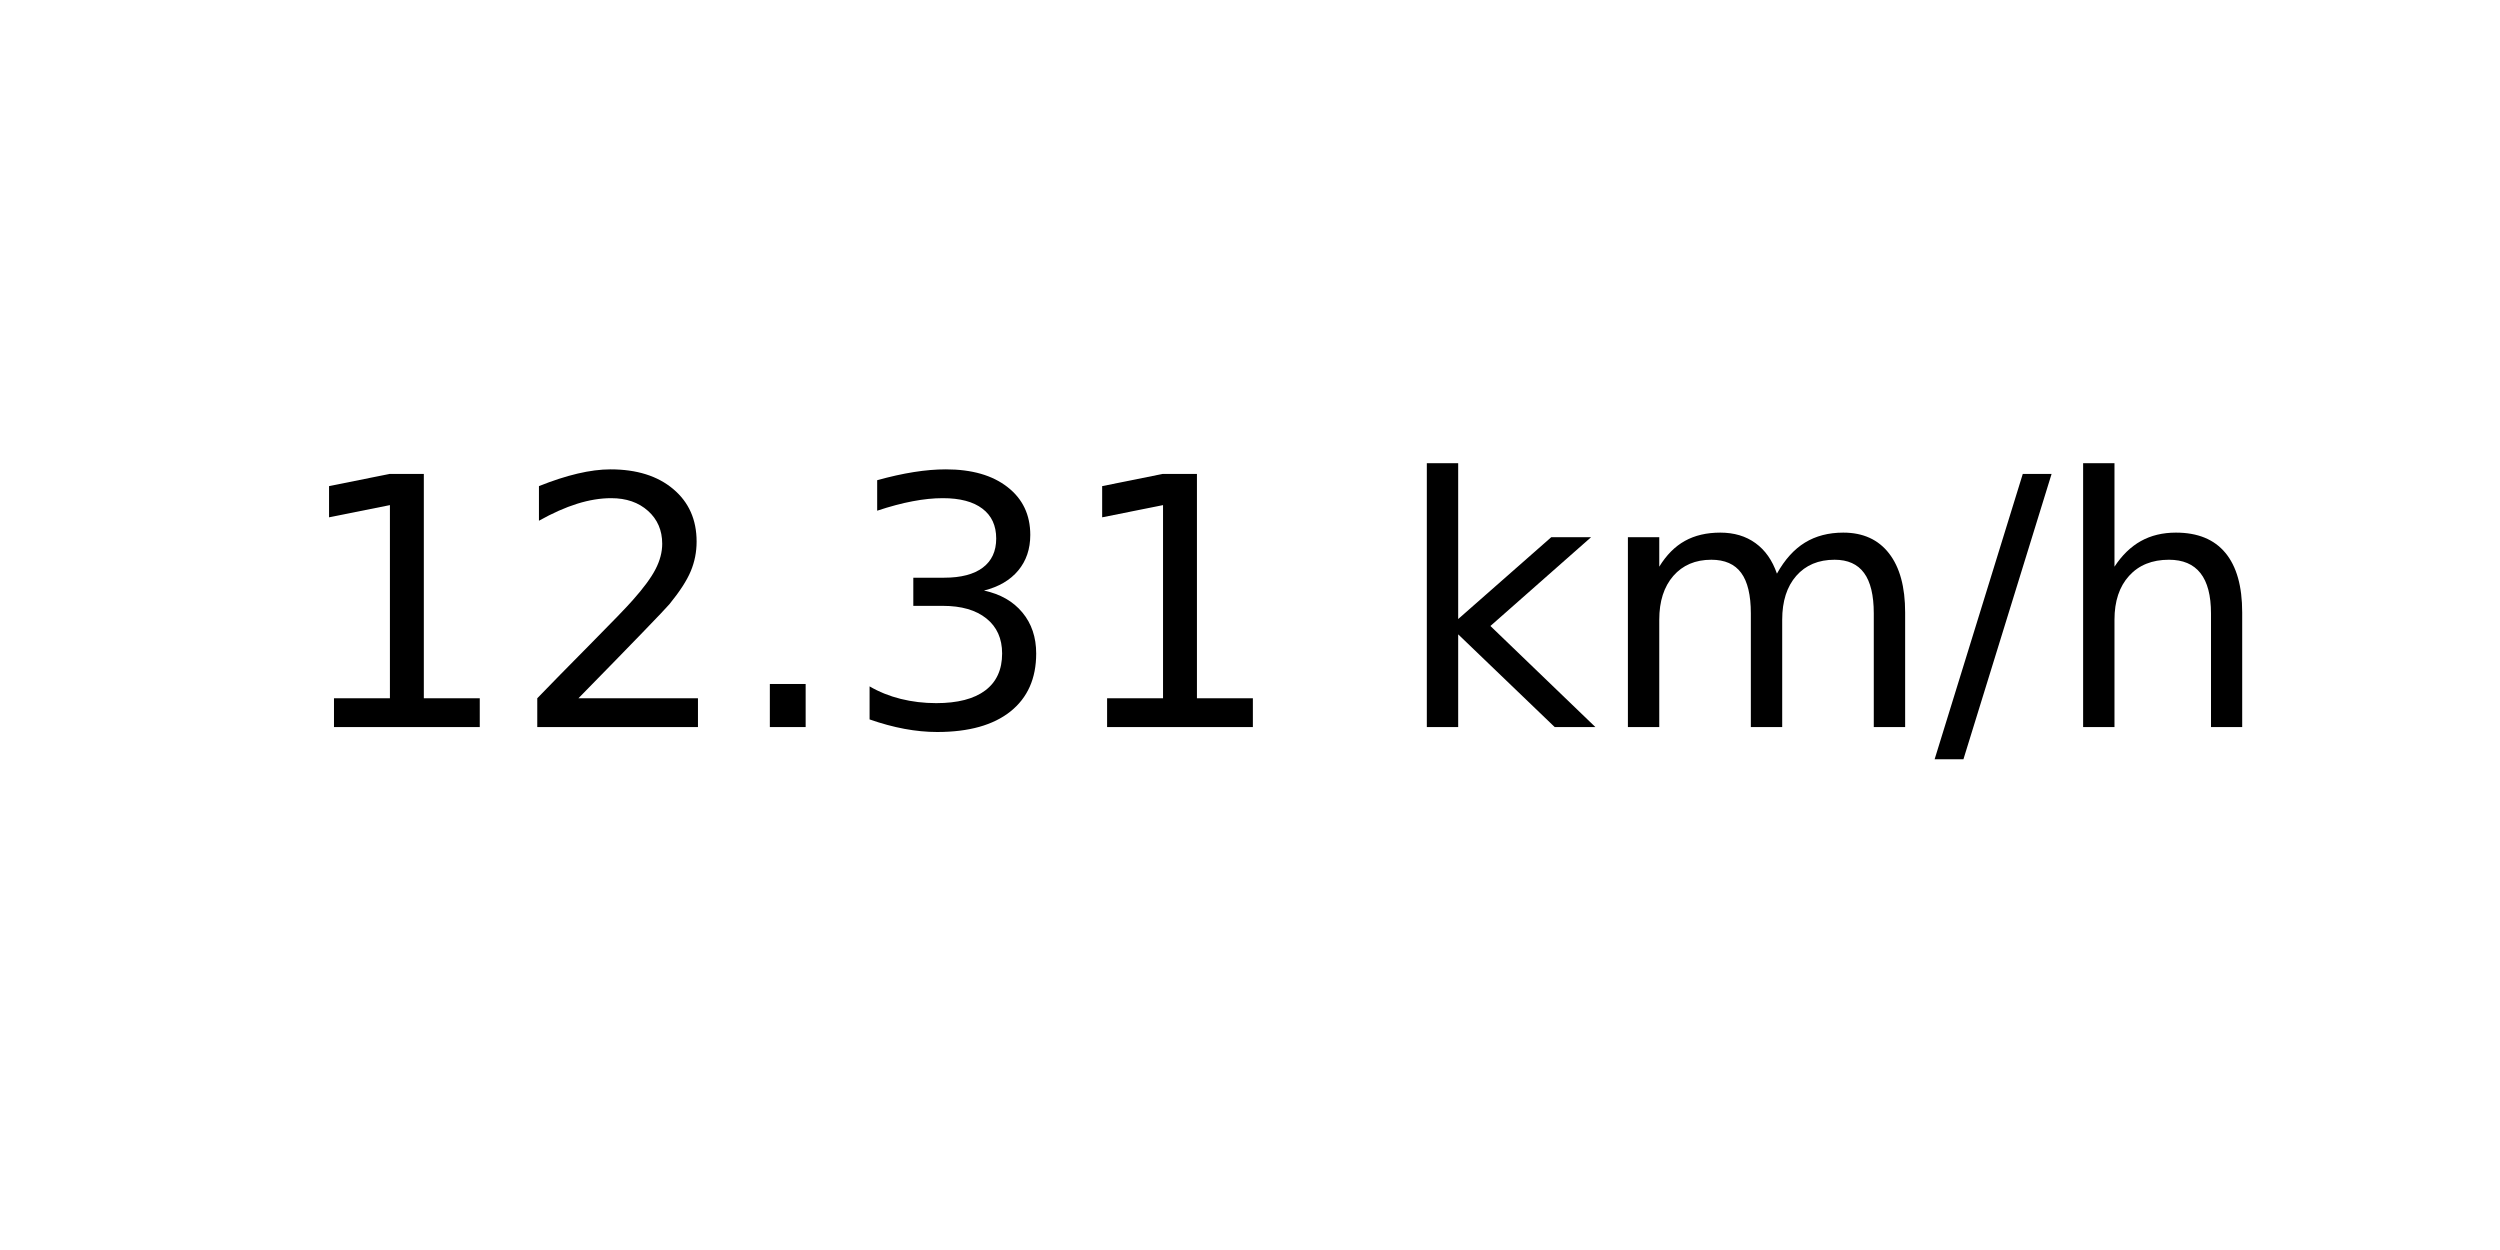
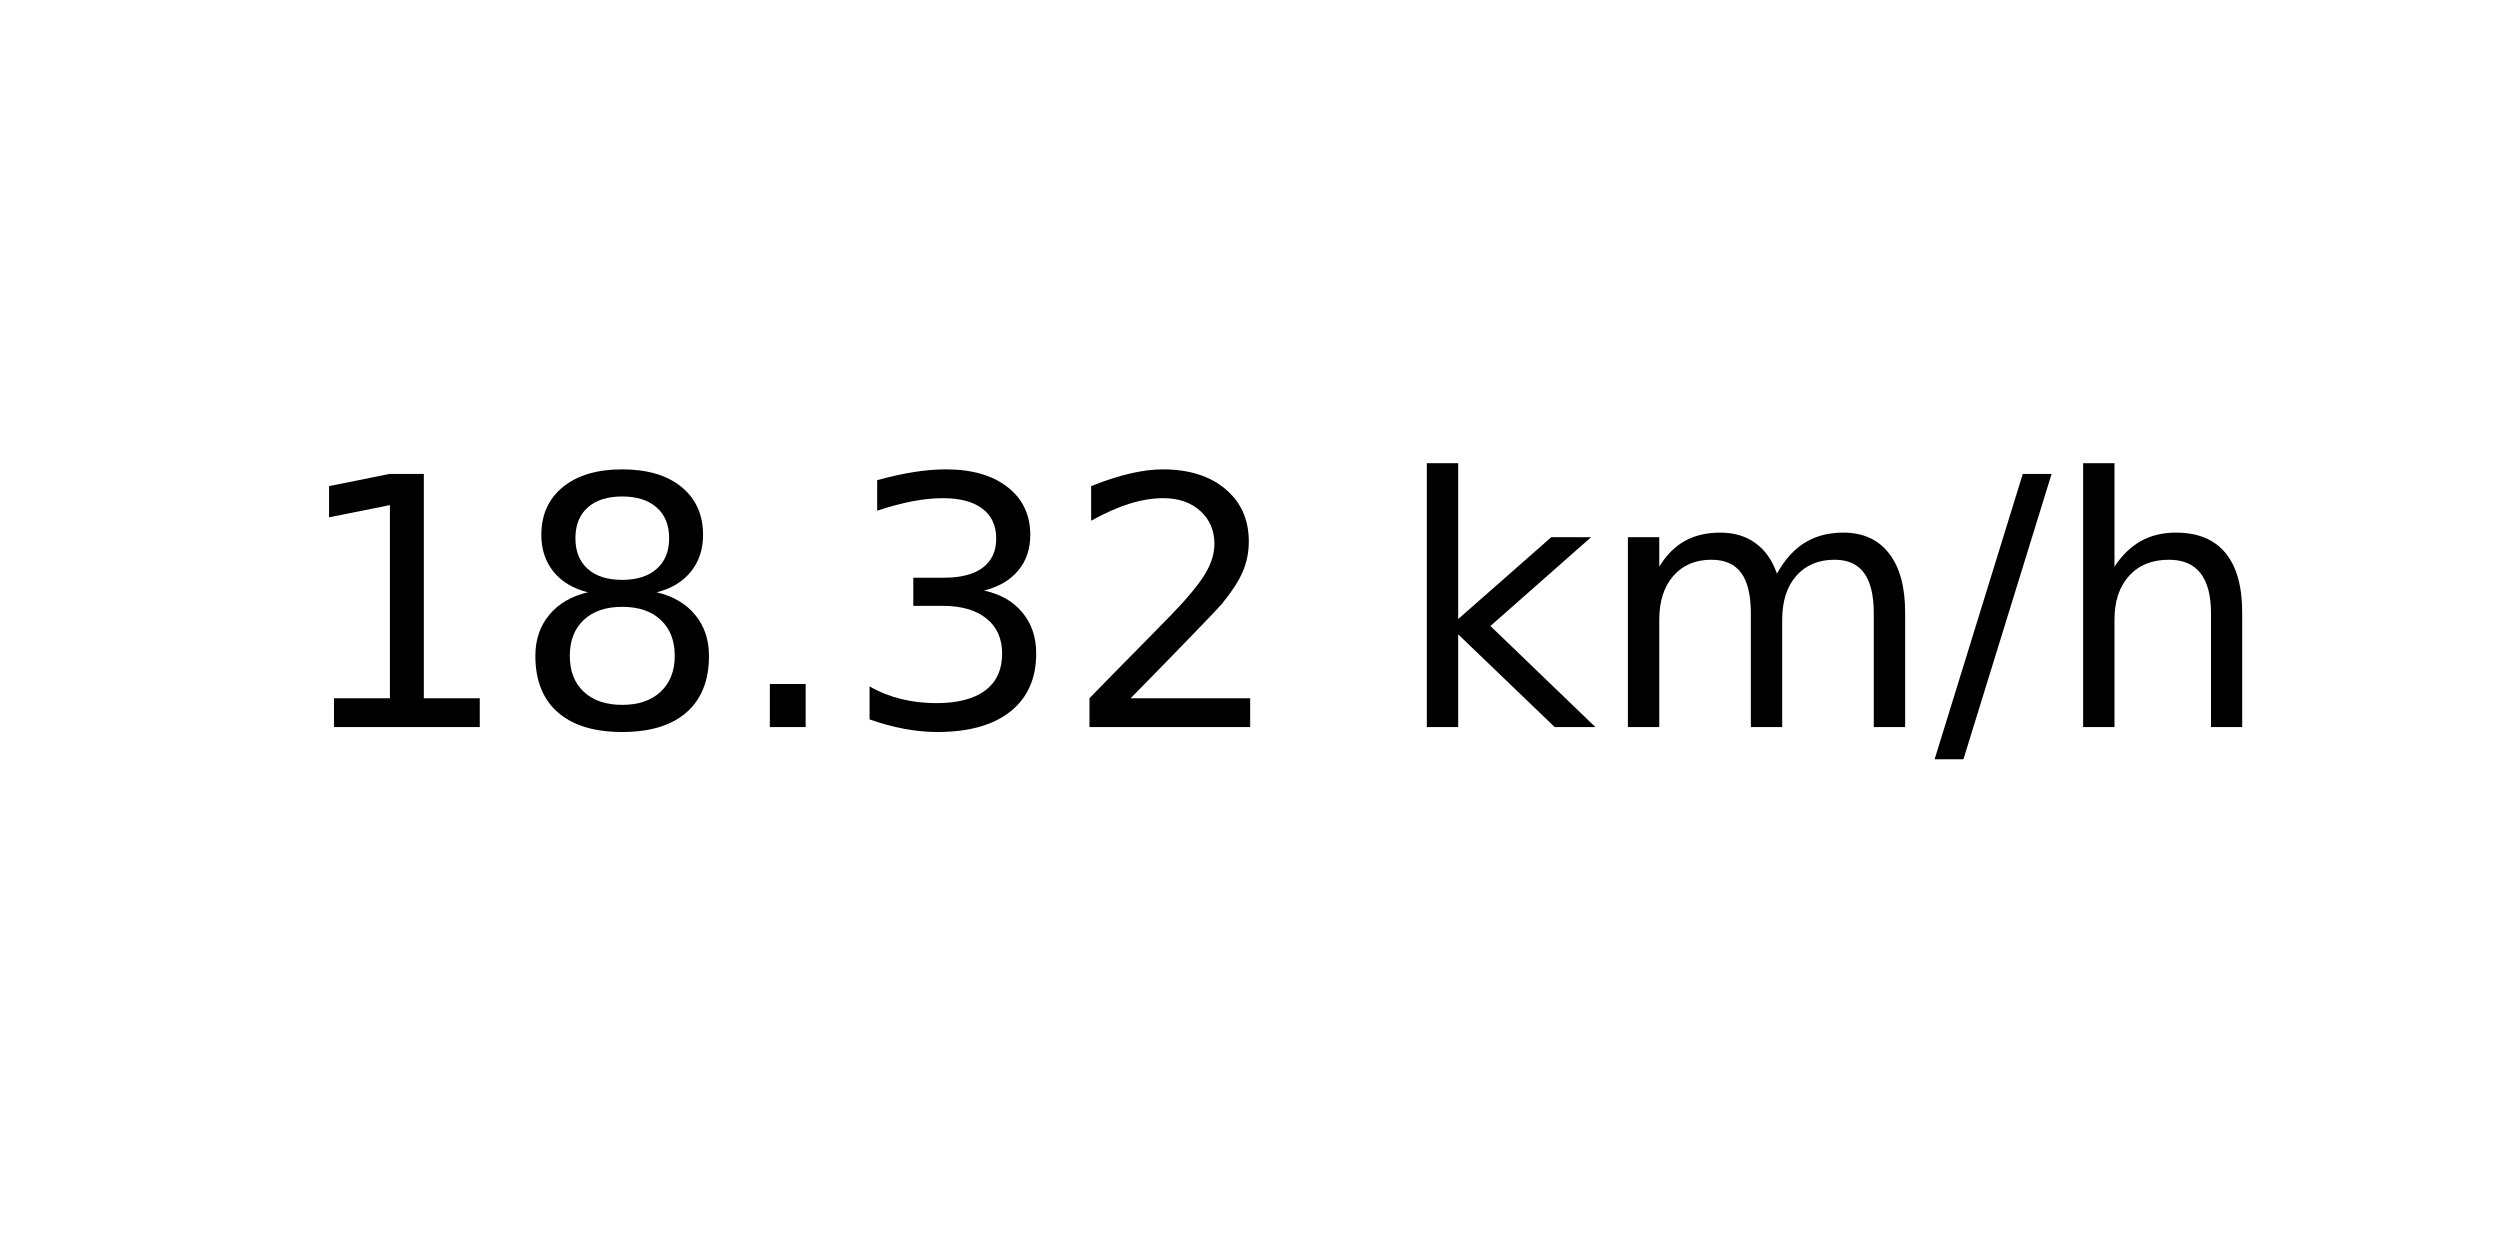
<svg xmlns="http://www.w3.org/2000/svg" xmlns:xlink="http://www.w3.org/1999/xlink" width="72pt" height="36pt" viewBox="0 0 72 36" version="1.1">
  <defs>
    <style type="text/css">*{stroke-linejoin: round; stroke-linecap: butt}</style>
  </defs>
  <g id="figure_1">
    <g id="axes_1">
      <g id="text_1">
        <g transform="translate(8.378125 20.93937) scale(0.1 -0.1)">
          <defs>
            <path id="DejaVuSans-31" d="M 794 531  L 1825 531  L 1825 4091  L 703 3866  L 703 4441  L 1819 4666  L 2450 4666  L 2450 531  L 3481 531  L 3481 0  L 794 0  L 794 531  z " transform="scale(0.015625)" />
-             <path id="DejaVuSans-32" d="M 1228 531  L 3431 531  L 3431 0  L 469 0  L 469 531  Q 828 903 1448 1529  Q 2069 2156 2228 2338  Q 2531 2678 2651 2914  Q 2772 3150 2772 3378  Q 2772 3750 2511 3984  Q 2250 4219 1831 4219  Q 1534 4219 1204 4116  Q 875 4013 500 3803  L 500 4441  Q 881 4594 1212 4672  Q 1544 4750 1819 4750  Q 2544 4750 2975 4387  Q 3406 4025 3406 3419  Q 3406 3131 3298 2873  Q 3191 2616 2906 2266  Q 2828 2175 2409 1742  Q 1991 1309 1228 531  z " transform="scale(0.015625)" />
+             <path id="DejaVuSans-38" d="M 2034 2216  Q 1584 2216 1326 1975  Q 1069 1734 1069 1313  Q 1069 891 1326 650  Q 1584 409 2034 409  Q 2484 409 2743 651  Q 3003 894 3003 1313  Q 3003 1734 2745 1975  Q 2488 2216 2034 2216  z M 1403 2484  Q 997 2584 770 2862  Q 544 3141 544 3541  Q 544 4100 942 4425  Q 1341 4750 2034 4750  Q 2731 4750 3128 4425  Q 3525 4100 3525 3541  Q 3525 3141 3298 2862  Q 3072 2584 2669 2484  Q 3125 2378 3379 2068  Q 3634 1759 3634 1313  Q 3634 634 3220 271  Q 2806 -91 2034 -91  Q 1263 -91 848 271  Q 434 634 434 1313  Q 434 1759 690 2068  Q 947 2378 1403 2484  z M 1172 3481  Q 1172 3119 1398 2916  Q 1625 2713 2034 2713  Q 2441 2713 2670 2916  Q 2900 3119 2900 3481  Q 2900 3844 2670 4047  Q 2441 4250 2034 4250  Q 1625 4250 1398 4047  Q 1172 3844 1172 3481  z " transform="scale(0.015625)" />
            <path id="DejaVuSans-2e" d="M 684 794  L 1344 794  L 1344 0  L 684 0  L 684 794  z " transform="scale(0.015625)" />
            <path id="DejaVuSans-33" d="M 2597 2516  Q 3050 2419 3304 2112  Q 3559 1806 3559 1356  Q 3559 666 3084 287  Q 2609 -91 1734 -91  Q 1441 -91 1130 -33  Q 819 25 488 141  L 488 750  Q 750 597 1062 519  Q 1375 441 1716 441  Q 2309 441 2620 675  Q 2931 909 2931 1356  Q 2931 1769 2642 2001  Q 2353 2234 1838 2234  L 1294 2234  L 1294 2753  L 1863 2753  Q 2328 2753 2575 2939  Q 2822 3125 2822 3475  Q 2822 3834 2567 4026  Q 2313 4219 1838 4219  Q 1578 4219 1281 4162  Q 984 4106 628 3988  L 628 4550  Q 988 4650 1302 4700  Q 1616 4750 1894 4750  Q 2613 4750 3031 4423  Q 3450 4097 3450 3541  Q 3450 3153 3228 2886  Q 3006 2619 2597 2516  z " transform="scale(0.015625)" />
+             <path id="DejaVuSans-32" d="M 1228 531  L 3431 531  L 3431 0  L 469 0  L 469 531  Q 828 903 1448 1529  Q 2069 2156 2228 2338  Q 2531 2678 2651 2914  Q 2772 3150 2772 3378  Q 2772 3750 2511 3984  Q 2250 4219 1831 4219  Q 1534 4219 1204 4116  Q 875 4013 500 3803  L 500 4441  Q 881 4594 1212 4672  Q 1544 4750 1819 4750  Q 2544 4750 2975 4387  Q 3406 4025 3406 3419  Q 3406 3131 3298 2873  Q 3191 2616 2906 2266  Q 2828 2175 2409 1742  Q 1991 1309 1228 531  z " transform="scale(0.015625)" />
            <path id="DejaVuSans-20" transform="scale(0.015625)" />
            <path id="DejaVuSans-6b" d="M 581 4863  L 1159 4863  L 1159 1991  L 2875 3500  L 3609 3500  L 1753 1863  L 3688 0  L 2938 0  L 1159 1709  L 1159 0  L 581 0  L 581 4863  z " transform="scale(0.015625)" />
            <path id="DejaVuSans-6d" d="M 3328 2828  Q 3544 3216 3844 3400  Q 4144 3584 4550 3584  Q 5097 3584 5394 3201  Q 5691 2819 5691 2113  L 5691 0  L 5113 0  L 5113 2094  Q 5113 2597 4934 2840  Q 4756 3084 4391 3084  Q 3944 3084 3684 2787  Q 3425 2491 3425 1978  L 3425 0  L 2847 0  L 2847 2094  Q 2847 2600 2669 2842  Q 2491 3084 2119 3084  Q 1678 3084 1418 2786  Q 1159 2488 1159 1978  L 1159 0  L 581 0  L 581 3500  L 1159 3500  L 1159 2956  Q 1356 3278 1631 3431  Q 1906 3584 2284 3584  Q 2666 3584 2933 3390  Q 3200 3197 3328 2828  z " transform="scale(0.015625)" />
            <path id="DejaVuSans-2f" d="M 1625 4666  L 2156 4666  L 531 -594  L 0 -594  L 1625 4666  z " transform="scale(0.015625)" />
            <path id="DejaVuSans-68" d="M 3513 2113  L 3513 0  L 2938 0  L 2938 2094  Q 2938 2591 2744 2837  Q 2550 3084 2163 3084  Q 1697 3084 1428 2787  Q 1159 2491 1159 1978  L 1159 0  L 581 0  L 581 4863  L 1159 4863  L 1159 2956  Q 1366 3272 1645 3428  Q 1925 3584 2291 3584  Q 2894 3584 3203 3211  Q 3513 2838 3513 2113  z " transform="scale(0.015625)" />
          </defs>
          <use xlink:href="#DejaVuSans-31" />
-           <use xlink:href="#DejaVuSans-32" x="63.623" />
+           <use xlink:href="#DejaVuSans-38" x="63.623" />
          <use xlink:href="#DejaVuSans-2e" x="127.246" />
          <use xlink:href="#DejaVuSans-33" x="159.033" />
-           <use xlink:href="#DejaVuSans-31" x="222.656" />
+           <use xlink:href="#DejaVuSans-32" x="222.656" />
          <use xlink:href="#DejaVuSans-20" x="286.279" />
          <use xlink:href="#DejaVuSans-6b" x="318.066" />
          <use xlink:href="#DejaVuSans-6d" x="375.977" />
          <use xlink:href="#DejaVuSans-2f" x="473.389" />
          <use xlink:href="#DejaVuSans-68" x="507.08" />
        </g>
      </g>
    </g>
  </g>
</svg>
